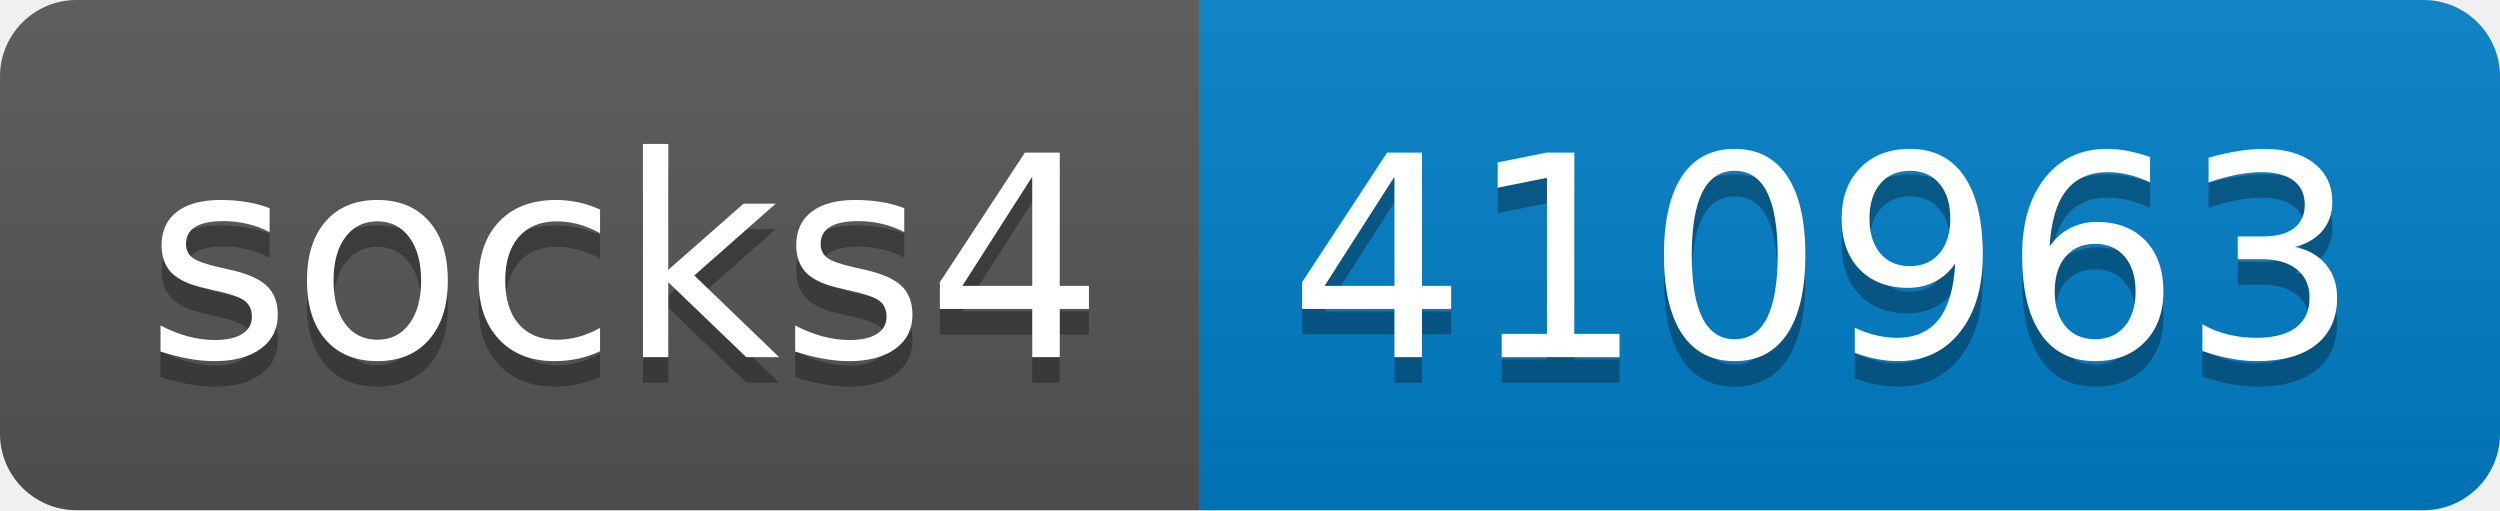
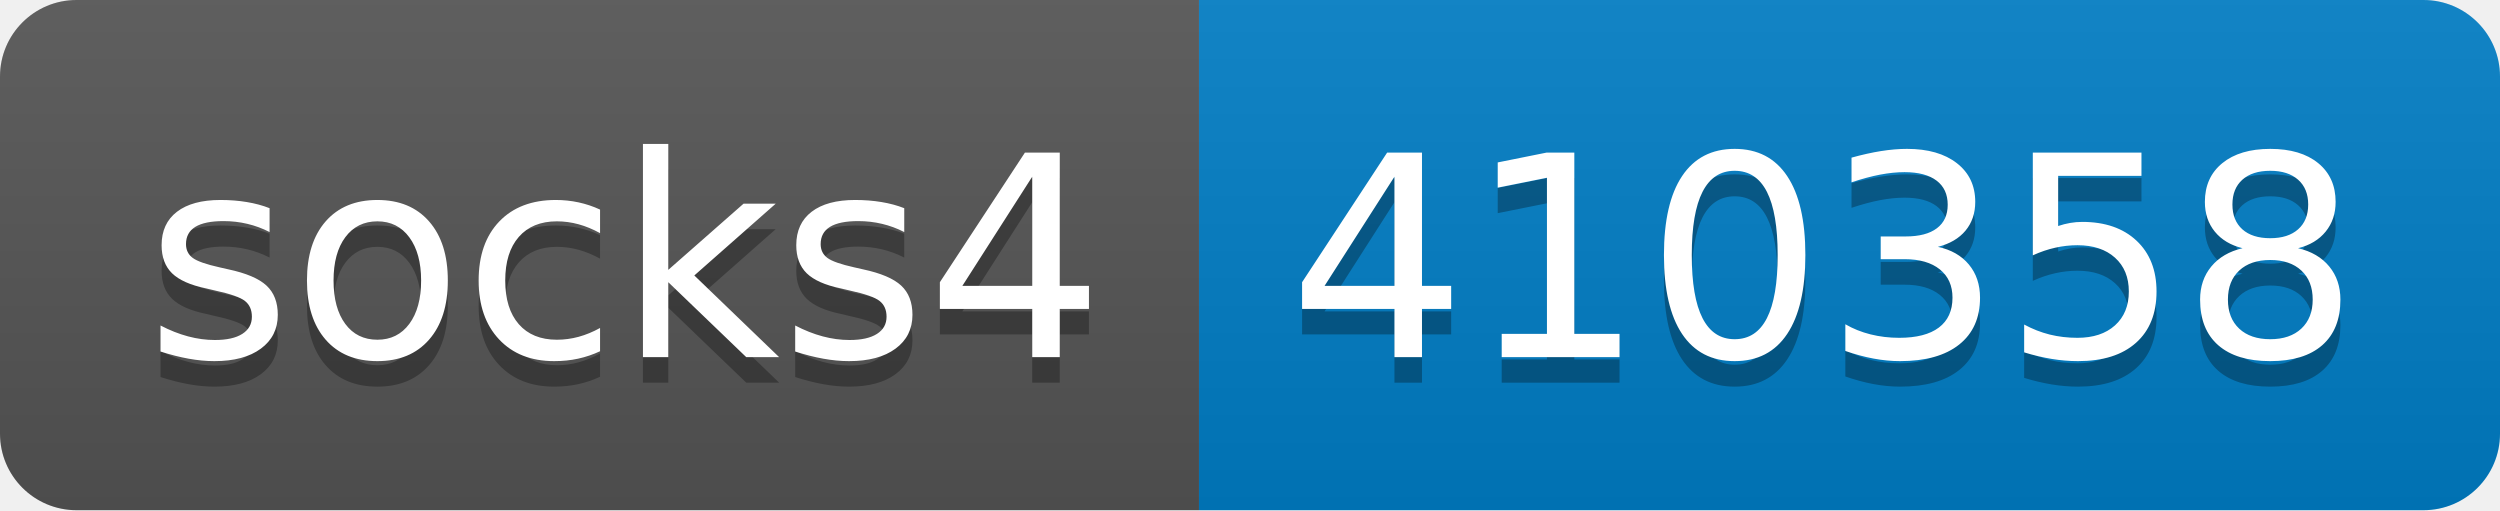
- <svg xmlns="http://www.w3.org/2000/svg" width="98" height="20" role="img" aria-label="socks4: 410963">
+ <svg xmlns="http://www.w3.org/2000/svg" width="98" height="20" role="img" aria-label="socks4: 410358">
  <linearGradient id="s" x2="0" y2="100%">
    <stop offset="0" stop-color="#bbb" stop-opacity=".1" />
    <stop offset="1" stop-opacity=".1" />
  </linearGradient>
  <clipPath id="r">
    <rect width="98" height="20" rx="3" fill="#fff" />
  </clipPath>
  <g clip-path="url(#r)">
    <rect width="47" height="20" fill="#555" />
    <rect x="47" width="51" height="20" fill="#007ec6" />
    <rect width="98" height="20" fill="url(#s)" />
  </g>
  <g fill="#fff" text-anchor="middle" font-family="Verdana,Geneva,DejaVu Sans,sans-serif" text-rendering="geometricPrecision" font-size="110">
    <text aria-hidden="true" x="245" y="150" fill="#010101" fill-opacity=".3" transform="scale(.1)" textLength="370">socks4</text>
    <text x="245" y="140" transform="scale(.1)" fill="#fff" textLength="370">socks4</text>
-     <text aria-hidden="true" x="715" y="150" fill="#010101" fill-opacity=".3" transform="scale(.1)" textLength="410">410963</text>
-     <text x="715" y="140" transform="scale(.1)" fill="#fff" textLength="410">410963</text>
+     <text aria-hidden="true" x="715" y="150" fill="#010101" fill-opacity=".3" transform="scale(.1)" textLength="410">410358</text>
+     <text x="715" y="140" transform="scale(.1)" fill="#fff" textLength="410">410358</text>
  </g>
</svg>
